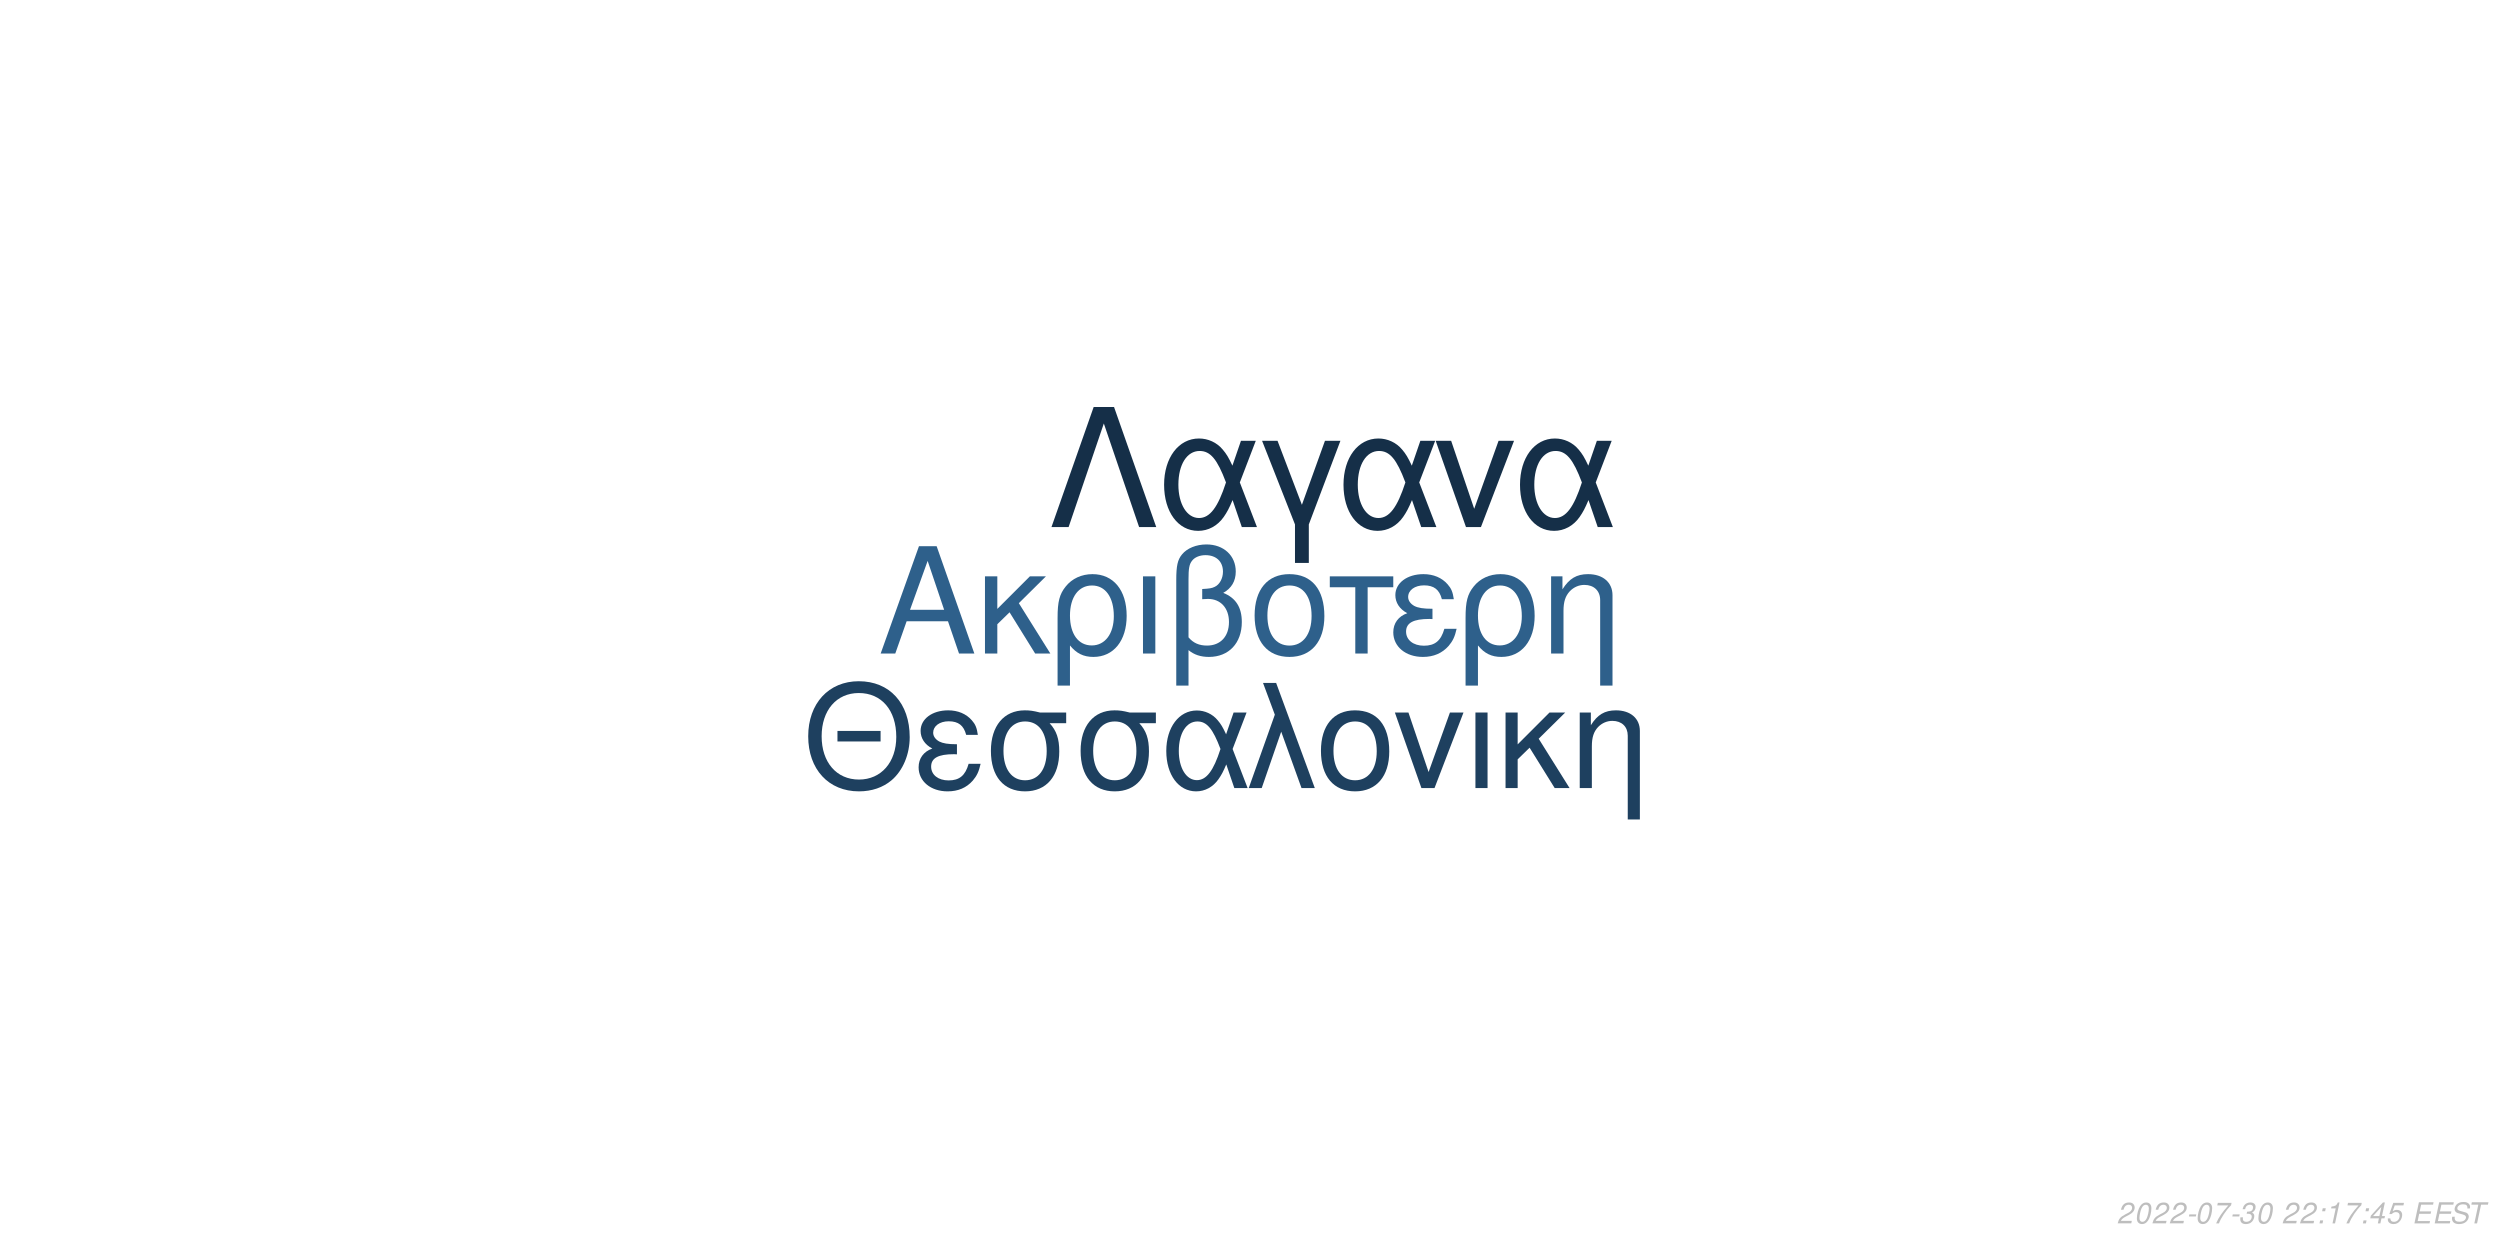
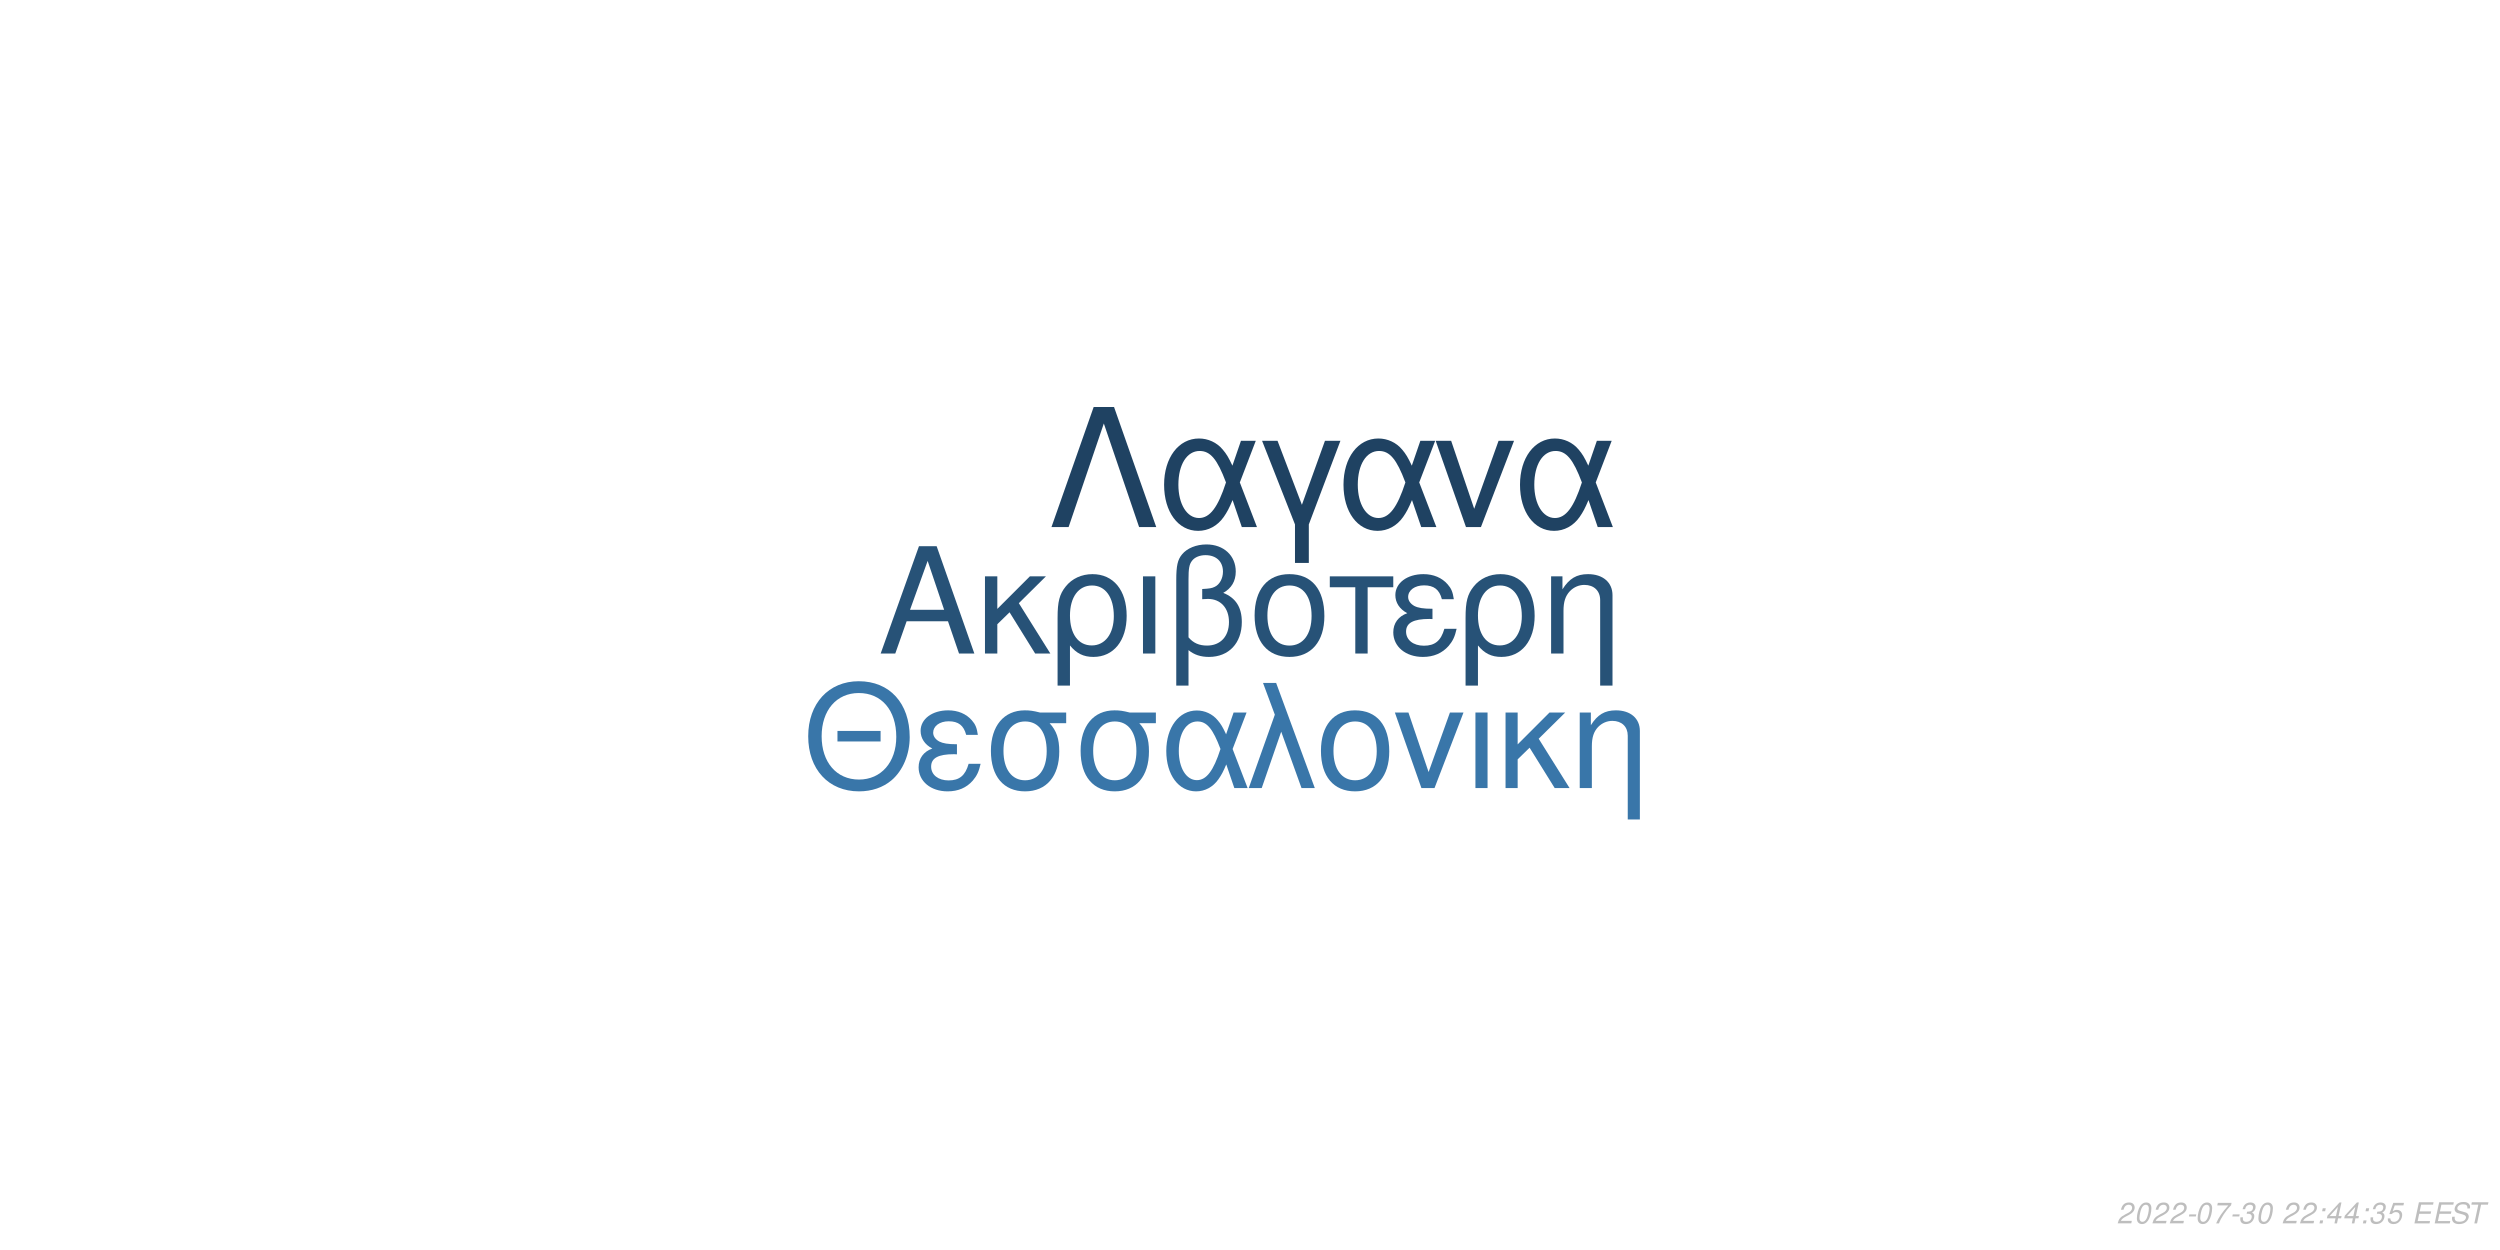
<svg xmlns="http://www.w3.org/2000/svg" xmlns:xlink="http://www.w3.org/1999/xlink" width="864pt" height="432pt" viewBox="0 0 864 432" version="1.1">
  <defs>
    <g>
      <symbol overflow="visible" id="glyph0-0">
        <path style="stroke:none;" d="" />
      </symbol>
      <symbol overflow="visible" id="glyph0-1">
        <path style="stroke:none;" d="M 24.125 -11.141 L 27.938 0 L 33.234 0 L 20.203 -37.094 L 14.094 -37.094 L 0.859 0 L 5.906 0 L 9.828 -11.141 Z M 22.797 -15.109 L 11 -15.109 L 17.094 -32.016 Z M 22.797 -15.109 " />
      </symbol>
      <symbol overflow="visible" id="glyph0-2">
        <path style="stroke:none;" d="M 7.172 -15.422 L 7.172 -26.672 L 2.906 -26.672 L 2.906 0 L 7.172 0 L 7.172 -10.125 L 11.406 -14.25 L 20.25 0 L 25.5 0 L 14.609 -17.406 L 23.969 -26.672 L 18.422 -26.672 Z M 7.172 -15.422 " />
      </symbol>
      <symbol overflow="visible" id="glyph0-3">
        <path style="stroke:none;" d="M 3 11.094 L 7.281 11.094 L 7.281 -2.797 C 9.516 -0.047 11.953 1.172 15.375 1.172 C 22.344 1.172 26.875 -4.422 26.875 -13.031 C 26.875 -21.891 22.297 -27.438 15.062 -27.438 C 11.297 -27.438 7.984 -25.906 5.797 -23.156 C 3.672 -20.516 3 -17.969 3 -12.359 Z M 14.906 -23.516 C 19.547 -23.516 22.438 -19.438 22.438 -12.922 C 22.438 -6.812 19.391 -2.797 14.812 -2.797 C 10.172 -2.797 7.281 -6.766 7.281 -13.125 C 7.281 -19.484 10.234 -23.516 14.906 -23.516 Z M 14.906 -23.516 " />
      </symbol>
      <symbol overflow="visible" id="glyph0-4">
        <path style="stroke:none;" d="M 3.516 0 L 7.781 0 L 7.781 -26.672 L 3.516 -26.672 Z M 3.516 0 " />
      </symbol>
      <symbol overflow="visible" id="glyph0-5">
        <path style="stroke:none;" d="M 4.016 11.094 L 8.25 11.094 L 8.25 -1.172 C 10.172 0.406 12.422 1.172 15.312 1.172 C 22.188 1.172 26.672 -3.609 26.672 -10.891 C 26.672 -15.984 24.578 -19.234 20.25 -20.969 C 23.109 -22.547 24.578 -25.031 24.578 -28.344 C 24.578 -33.844 20.406 -37.703 14.453 -37.703 C 10.938 -37.703 7.734 -36.391 6 -34.25 C 4.484 -32.422 4.016 -30.328 4.016 -25.391 Z M 8.25 -25.656 C 8.25 -29.359 8.5 -30.844 9.469 -32.062 C 10.375 -33.281 12.156 -34 14.094 -34 C 17.812 -34 20.156 -31.812 20.156 -28.297 C 20.156 -25.953 18.984 -23.812 17.297 -23.047 C 16.281 -22.547 15.469 -22.438 12.984 -22.297 L 12.984 -18.781 C 13.734 -18.828 14.344 -18.875 14.969 -18.875 C 19.344 -18.875 22.234 -15.719 22.234 -10.891 C 22.234 -5.906 19.281 -2.75 14.656 -2.75 C 11.953 -2.75 9.922 -3.609 8.25 -5.594 Z M 8.25 -25.656 " />
      </symbol>
      <symbol overflow="visible" id="glyph0-6">
        <path style="stroke:none;" d="M 14.094 -27.438 C 6.562 -27.438 2.094 -22.094 2.094 -13.125 C 2.094 -4.125 6.562 1.172 14.141 1.172 C 21.672 1.172 26.203 -4.172 26.203 -12.922 C 26.203 -22.188 21.828 -27.438 14.094 -27.438 Z M 14.141 -23.516 C 18.938 -23.516 21.781 -19.594 21.781 -12.984 C 21.781 -6.672 18.828 -2.75 14.141 -2.75 C 9.422 -2.75 6.516 -6.672 6.516 -13.125 C 6.516 -19.594 9.422 -23.516 14.141 -23.516 Z M 14.141 -23.516 " />
      </symbol>
      <symbol overflow="visible" id="glyph0-7">
        <path style="stroke:none;" d="M 7.891 0 L 12.156 0 L 12.156 -22.906 L 21.016 -22.906 L 21.016 -26.672 L -0.922 -26.672 L -0.922 -22.906 L 7.891 -22.906 Z M 7.891 0 " />
      </symbol>
      <symbol overflow="visible" id="glyph0-8">
        <path style="stroke:none;" d="M 14.562 -15.469 C 11.344 -15.469 9.562 -15.781 8.297 -16.438 C 6.922 -17.203 6.156 -18.328 6.156 -19.547 C 6.156 -21.891 8.453 -23.562 11.656 -23.562 C 15.062 -23.562 16.953 -22.094 17.812 -18.781 L 21.938 -18.781 C 21.578 -21.266 21.062 -22.5 19.797 -23.922 C 17.812 -26.203 14.906 -27.438 11.453 -27.438 C 5.797 -27.438 1.734 -24.375 1.734 -20.203 C 1.734 -17.609 3.156 -15.375 5.859 -13.938 C 2.797 -12.875 1.016 -10.484 1.016 -7.328 C 1.016 -2.391 5.297 1.172 11.25 1.172 C 14.969 1.172 17.906 -0.109 20.156 -2.641 C 21.578 -4.328 22.297 -5.797 22.906 -8.547 L 18.672 -8.547 C 17.5 -4.422 15.422 -2.703 11.609 -2.703 C 7.938 -2.703 5.438 -4.688 5.438 -7.578 C 5.438 -10.578 7.938 -11.953 13.484 -11.953 C 13.641 -11.953 14.094 -11.953 14.562 -11.906 Z M 14.562 -15.469 " />
      </symbol>
      <symbol overflow="visible" id="glyph0-9">
        <path style="stroke:none;" d="M 3.562 -26.672 L 3.562 0 L 7.844 0 L 7.844 -14.703 C 7.844 -17.906 8.5 -19.891 10.031 -21.531 C 11.406 -22.953 13.188 -23.719 15.062 -23.719 C 18.375 -23.719 20.516 -21.672 20.516 -18.469 L 20.516 11.094 L 24.781 11.094 L 24.781 -20.156 C 24.781 -24.578 21.469 -27.438 16.328 -27.438 C 12.359 -27.438 9.828 -25.906 7.484 -22.188 L 7.484 -26.672 Z M 3.562 -26.672 " />
      </symbol>
      <symbol overflow="visible" id="glyph1-0">
        <path style="stroke:none;" d="" />
      </symbol>
      <symbol overflow="visible" id="glyph1-1">
        <path style="stroke:none;" d="M 26.859 -19.734 L 11.953 -19.734 L 11.953 -16.094 L 26.859 -16.094 Z M 19.328 -36.922 C 8.922 -36.922 1.844 -29.25 1.844 -17.891 C 1.844 -6.484 8.875 1.141 19.391 1.141 C 23.812 1.141 27.703 -0.203 30.641 -2.688 C 34.578 -6.031 36.922 -11.656 36.922 -17.594 C 36.922 -29.297 30 -36.922 19.328 -36.922 Z M 19.328 -32.844 C 27.203 -32.844 32.281 -26.906 32.281 -17.688 C 32.281 -8.922 27.062 -2.938 19.391 -2.938 C 11.609 -2.938 6.484 -8.922 6.484 -17.891 C 6.484 -26.859 11.609 -32.844 19.328 -32.844 Z M 19.328 -32.844 " />
      </symbol>
      <symbol overflow="visible" id="glyph1-2">
        <path style="stroke:none;" d="M 14.25 -15.141 C 11.109 -15.141 9.375 -15.453 8.125 -16.094 C 6.781 -16.844 6.031 -17.938 6.031 -19.141 C 6.031 -21.422 8.266 -23.078 11.406 -23.078 C 14.75 -23.078 16.594 -21.625 17.438 -18.391 L 21.469 -18.391 C 21.125 -20.828 20.625 -22.031 19.391 -23.422 C 17.438 -25.656 14.594 -26.859 11.219 -26.859 C 5.688 -26.859 1.688 -23.875 1.688 -19.781 C 1.688 -17.234 3.094 -15.047 5.734 -13.656 C 2.734 -12.609 1 -10.266 1 -7.172 C 1 -2.344 5.188 1.141 11.016 1.141 C 14.656 1.141 17.547 -0.094 19.734 -2.594 C 21.125 -4.234 21.828 -5.688 22.422 -8.375 L 18.281 -8.375 C 17.141 -4.328 15.094 -2.641 11.359 -2.641 C 7.766 -2.641 5.328 -4.578 5.328 -7.422 C 5.328 -10.359 7.766 -11.703 13.203 -11.703 C 13.359 -11.703 13.797 -11.703 14.25 -11.656 Z M 14.25 -15.141 " />
      </symbol>
      <symbol overflow="visible" id="glyph1-3">
        <path style="stroke:none;" d="M 29 -26.109 L 19.938 -26.109 C 17.594 -26.703 16.438 -26.859 14.703 -26.859 C 7.469 -26.859 2.984 -21.469 2.984 -12.859 C 2.984 -4.031 7.375 1.141 14.797 1.141 C 22.172 1.141 26.609 -4.078 26.609 -12.656 C 26.609 -17.047 25.656 -19.828 23.266 -22.422 L 29 -22.422 Z M 14.797 -23.016 C 19.531 -23.016 22.266 -19.234 22.266 -12.75 C 22.266 -6.531 19.438 -2.688 14.797 -2.688 C 10.172 -2.688 7.328 -6.531 7.328 -12.859 C 7.328 -19.188 10.172 -23.016 14.797 -23.016 Z M 14.797 -23.016 " />
      </symbol>
      <symbol overflow="visible" id="glyph1-4">
        <path style="stroke:none;" d="M 29.344 -26.109 L 24.859 -26.109 L 22.266 -18.578 C 21.125 -21.031 20.484 -22.125 19.328 -23.469 C 17.547 -25.609 14.906 -26.812 12.156 -26.812 C 5.984 -26.812 1.594 -20.984 1.594 -12.812 C 1.594 -4.578 5.828 1.141 11.906 1.141 C 14.953 1.141 17.734 -0.344 19.625 -3.047 C 20.672 -4.531 21.281 -5.688 22.328 -8.172 L 25.109 0 L 29.703 0 L 24.516 -13.5 Z M 20.328 -13.5 C 17.891 -5.922 15.453 -2.734 12.156 -2.734 C 8.516 -2.734 5.922 -6.922 5.922 -12.812 C 5.922 -18.938 8.516 -23.016 12.359 -23.016 C 15.594 -23.016 17.688 -20.531 20.328 -13.5 Z M 20.328 -13.5 " />
      </symbol>
      <symbol overflow="visible" id="glyph1-5">
        <path style="stroke:none;" d="M 1.094 0 L 5.578 0 L 12.312 -19.484 L 19.328 0 L 23.922 0 L 10.562 -36.328 L 6.031 -36.328 L 10.109 -25.359 Z M 1.094 0 " />
      </symbol>
      <symbol overflow="visible" id="glyph1-6">
        <path style="stroke:none;" d="M 13.797 -26.859 C 6.422 -26.859 2.047 -21.625 2.047 -12.859 C 2.047 -4.031 6.422 1.141 13.859 1.141 C 21.234 1.141 25.656 -4.078 25.656 -12.656 C 25.656 -21.719 21.375 -26.859 13.797 -26.859 Z M 13.859 -23.016 C 18.531 -23.016 21.328 -19.188 21.328 -12.703 C 21.328 -6.531 18.438 -2.688 13.859 -2.688 C 9.219 -2.688 6.375 -6.531 6.375 -12.859 C 6.375 -19.188 9.219 -23.016 13.859 -23.016 Z M 13.859 -23.016 " />
      </symbol>
      <symbol overflow="visible" id="glyph1-7">
        <path style="stroke:none;" d="M 14.297 0 L 24.312 -26.109 L 19.625 -26.109 L 12.25 -5.531 L 5.281 -26.109 L 0.594 -26.109 L 9.766 0 Z M 14.297 0 " />
      </symbol>
      <symbol overflow="visible" id="glyph1-8">
        <path style="stroke:none;" d="M 3.438 0 L 7.625 0 L 7.625 -26.109 L 3.438 -26.109 Z M 3.438 0 " />
      </symbol>
      <symbol overflow="visible" id="glyph1-9">
        <path style="stroke:none;" d="M 7.031 -15.094 L 7.031 -26.109 L 2.844 -26.109 L 2.844 0 L 7.031 0 L 7.031 -9.922 L 11.156 -13.953 L 19.828 0 L 24.969 0 L 14.297 -17.047 L 23.469 -26.109 L 18.031 -26.109 Z M 7.031 -15.094 " />
      </symbol>
      <symbol overflow="visible" id="glyph1-10">
        <path style="stroke:none;" d="M 3.484 -26.109 L 3.484 0 L 7.672 0 L 7.672 -14.406 C 7.672 -17.547 8.328 -19.484 9.812 -21.078 C 11.156 -22.469 12.906 -23.219 14.75 -23.219 C 17.984 -23.219 20.078 -21.234 20.078 -18.094 L 20.078 10.859 L 24.266 10.859 L 24.266 -19.734 C 24.266 -24.062 21.031 -26.859 16 -26.859 C 12.109 -26.859 9.609 -25.359 7.328 -21.719 L 7.328 -26.109 Z M 3.484 -26.109 " />
      </symbol>
      <symbol overflow="visible" id="glyph2-0">
        <path style="stroke:none;" d="" />
      </symbol>
      <symbol overflow="visible" id="glyph2-1">
        <path style="stroke:none;" d="M 22.531 -41.484 L 15.484 -41.484 L 0.906 0 L 6.828 0 L 19 -35.797 L 31.188 0 L 37.109 0 Z M 22.531 -41.484 " />
      </symbol>
      <symbol overflow="visible" id="glyph2-2">
        <path style="stroke:none;" d="M 33.516 -29.812 L 28.391 -29.812 L 25.438 -21.219 C 24.125 -24.016 23.391 -25.266 22.078 -26.797 C 20.031 -29.25 17.016 -30.609 13.891 -30.609 C 6.828 -30.609 1.828 -23.953 1.828 -14.625 C 1.828 -5.234 6.656 1.312 13.594 1.312 C 17.078 1.312 20.266 -0.391 22.422 -3.469 C 23.609 -5.172 24.297 -6.484 25.5 -9.328 L 28.688 0 L 33.922 0 L 28 -15.422 Z M 23.219 -15.422 C 20.422 -6.766 17.641 -3.125 13.891 -3.125 C 9.734 -3.125 6.766 -7.906 6.766 -14.625 C 6.766 -21.625 9.734 -26.297 14.109 -26.297 C 17.812 -26.297 20.203 -23.453 23.219 -15.422 Z M 23.219 -15.422 " />
      </symbol>
      <symbol overflow="visible" id="glyph2-3">
        <path style="stroke:none;" d="M 12.062 12.406 L 16.844 12.406 L 16.844 -0.906 L 27.766 -29.812 L 22.422 -29.812 L 14.453 -7.688 L 6.031 -29.812 L 0.688 -29.812 L 12.062 -0.906 Z M 12.062 12.406 " />
      </symbol>
      <symbol overflow="visible" id="glyph2-4">
        <path style="stroke:none;" d="M 16.328 0 L 27.766 -29.812 L 22.422 -29.812 L 14 -6.312 L 6.031 -29.812 L 0.688 -29.812 L 11.156 0 Z M 16.328 0 " />
      </symbol>
      <symbol overflow="visible" id="glyph3-0">
        <path style="stroke:none;" d="" />
      </symbol>
      <symbol overflow="visible" id="glyph3-1">
        <path style="stroke:none;" d="M 5.234 -0.875 L 1.469 -0.875 C 1.641 -1.375 2.203 -1.891 3.109 -2.344 L 4.234 -2.938 C 5.562 -3.625 6.219 -4.469 6.219 -5.484 C 6.219 -5.938 6.062 -6.359 5.797 -6.656 C 5.469 -7.047 4.984 -7.234 4.312 -7.234 C 2.766 -7.234 1.891 -6.453 1.484 -4.734 L 2.375 -4.734 C 2.484 -5.188 2.609 -5.484 2.797 -5.75 C 3.094 -6.203 3.609 -6.453 4.188 -6.453 C 4.891 -6.453 5.344 -6.031 5.344 -5.375 C 5.344 -4.703 4.859 -4.094 4.016 -3.656 L 2.984 -3.125 C 1.234 -2.188 0.797 -1.656 0.344 -0.016 L 5.047 -0.016 Z M 5.234 -0.875 " />
      </symbol>
      <symbol overflow="visible" id="glyph3-2">
        <path style="stroke:none;" d="M 4.203 -7.234 C 3.375 -7.234 2.688 -6.812 2.125 -5.984 C 1.484 -5.047 0.984 -3.188 0.984 -1.734 C 0.984 -1.109 1.172 -0.562 1.484 -0.266 C 1.797 0.047 2.281 0.234 2.766 0.234 C 3.625 0.234 4.281 -0.156 4.859 -1.016 C 5.516 -1.953 6 -3.797 6 -5.266 C 6 -6.5 5.328 -7.234 4.203 -7.234 Z M 4.094 -6.453 C 4.734 -6.453 5.125 -5.984 5.125 -5.156 C 5.125 -4.203 4.781 -2.625 4.406 -1.812 C 3.984 -0.938 3.516 -0.547 2.875 -0.547 C 2.25 -0.547 1.875 -1.031 1.875 -1.828 C 1.875 -2.797 2.203 -4.344 2.594 -5.203 C 2.984 -6.047 3.453 -6.453 4.094 -6.453 Z M 4.094 -6.453 " />
      </symbol>
      <symbol overflow="visible" id="glyph3-3">
        <path style="stroke:none;" d="M 3.516 -3.125 L 1.125 -3.125 L 0.969 -2.406 L 3.359 -2.406 Z M 3.516 -3.125 " />
      </symbol>
      <symbol overflow="visible" id="glyph3-4">
        <path style="stroke:none;" d="M 6.703 -7.094 L 1.953 -7.094 L 1.766 -6.219 L 5.594 -6.219 C 3.344 -3.688 2.266 -2.109 1.375 0 L 2.344 0 C 3.031 -1.906 4.828 -4.594 6.547 -6.281 Z M 6.703 -7.094 " />
      </symbol>
      <symbol overflow="visible" id="glyph3-5">
        <path style="stroke:none;" d="M 2.922 -3.312 C 3.125 -3.344 3.234 -3.344 3.375 -3.344 C 4.203 -3.344 4.688 -3 4.688 -2.406 C 4.688 -1.312 3.906 -0.547 2.781 -0.547 C 2.047 -0.547 1.594 -0.938 1.594 -1.562 C 1.594 -1.719 1.609 -1.844 1.656 -2.094 L 0.766 -2.094 C 0.734 -1.797 0.719 -1.641 0.719 -1.469 C 0.719 -0.375 1.406 0.234 2.641 0.234 C 3.547 0.234 4.297 -0.078 4.812 -0.656 C 5.266 -1.156 5.562 -1.875 5.562 -2.547 C 5.562 -3.125 5.344 -3.453 4.797 -3.734 C 5.641 -4.234 6.016 -4.844 6.016 -5.734 C 6.016 -6.656 5.312 -7.234 4.203 -7.234 C 3.375 -7.234 2.672 -6.938 2.188 -6.375 C 1.891 -6.031 1.703 -5.641 1.516 -4.906 L 2.391 -4.906 C 2.5 -5.359 2.594 -5.594 2.734 -5.812 C 3.047 -6.234 3.516 -6.453 4.078 -6.453 C 4.734 -6.453 5.141 -6.125 5.141 -5.578 C 5.141 -5.188 5.016 -4.797 4.797 -4.547 C 4.516 -4.234 4 -4.062 3.266 -4.062 L 3.078 -4.062 Z M 2.922 -3.312 " />
      </symbol>
      <symbol overflow="visible" id="glyph3-6">
        <path style="stroke:none;" d="" />
      </symbol>
      <symbol overflow="visible" id="glyph3-7">
        <path style="stroke:none;" d="M 2.359 -1.031 L 1.312 -1.031 L 1.094 0 L 2.141 0 Z M 3.266 -5.234 L 2.219 -5.234 L 2 -4.203 L 3.047 -4.203 Z M 3.266 -5.234 " />
      </symbol>
      <symbol overflow="visible" id="glyph3-8">
-         <path style="stroke:none;" d="M 3.703 -5.188 L 2.594 0 L 3.469 0 L 5.016 -7.234 L 4.438 -7.234 C 3.906 -6.156 3.688 -6.016 2.234 -5.812 L 2.109 -5.188 Z M 3.703 -5.188 " />
+         <path style="stroke:none;" d="M 3.625 -1.75 L 3.266 0 L 4.141 0 L 4.516 -1.75 L 5.562 -1.75 L 5.734 -2.531 L 4.688 -2.531 L 5.688 -7.234 L 5.016 -7.234 L 0.844 -2.672 L 0.641 -1.75 Z M 3.797 -2.531 L 1.594 -2.531 L 4.469 -5.703 Z M 3.797 -2.531 " />
      </symbol>
      <symbol overflow="visible" id="glyph3-9">
-         <path style="stroke:none;" d="M 3.625 -1.75 L 3.266 0 L 4.141 0 L 4.516 -1.75 L 5.562 -1.75 L 5.734 -2.531 L 4.688 -2.531 L 5.688 -7.234 L 5.016 -7.234 L 0.844 -2.672 L 0.641 -1.75 Z M 3.797 -2.531 L 1.594 -2.531 L 4.469 -5.703 Z M 3.797 -2.531 " />
+         <path style="stroke:none;" d="M 6.297 -7.094 L 2.594 -7.094 L 1.234 -3.234 L 2.047 -3.234 C 2.656 -3.766 2.938 -3.906 3.531 -3.906 C 4.328 -3.906 4.797 -3.453 4.797 -2.688 C 4.797 -1.438 3.969 -0.547 2.828 -0.547 C 2.031 -0.547 1.609 -0.938 1.578 -1.734 L 0.703 -1.734 L 0.703 -1.516 C 0.703 -0.938 0.844 -0.547 1.188 -0.266 C 1.562 0.062 2.078 0.234 2.703 0.234 C 3.656 0.234 4.391 -0.156 4.984 -0.922 C 5.422 -1.5 5.672 -2.234 5.672 -2.953 C 5.672 -4 4.938 -4.672 3.812 -4.672 C 3.328 -4.672 2.906 -4.547 2.406 -4.234 L 3.109 -6.219 L 6.109 -6.219 Z M 6.297 -7.094 " />
      </symbol>
      <symbol overflow="visible" id="glyph3-10">
-         <path style="stroke:none;" d="M 6.297 -7.094 L 2.594 -7.094 L 1.234 -3.234 L 2.047 -3.234 C 2.656 -3.766 2.938 -3.906 3.531 -3.906 C 4.328 -3.906 4.797 -3.453 4.797 -2.688 C 4.797 -1.438 3.969 -0.547 2.828 -0.547 C 2.031 -0.547 1.609 -0.938 1.578 -1.734 L 0.703 -1.734 L 0.703 -1.516 C 0.703 -0.938 0.844 -0.547 1.188 -0.266 C 1.562 0.062 2.078 0.234 2.703 0.234 C 3.656 0.234 4.391 -0.156 4.984 -0.922 C 5.422 -1.5 5.672 -2.234 5.672 -2.953 C 5.672 -4 4.938 -4.672 3.812 -4.672 C 3.328 -4.672 2.906 -4.547 2.406 -4.234 L 3.109 -6.219 L 6.109 -6.219 Z M 6.297 -7.094 " />
+         <path style="stroke:none;" d="M 2.547 -3.312 L 6.5 -3.312 L 6.688 -4.141 L 2.719 -4.141 L 3.219 -6.469 L 7.344 -6.469 L 7.516 -7.297 L 2.453 -7.297 L 0.906 0 L 6.125 0 L 6.297 -0.812 L 2.016 -0.812 Z M 2.547 -3.312 " />
      </symbol>
      <symbol overflow="visible" id="glyph3-11">
-         <path style="stroke:none;" d="M 2.547 -3.312 L 6.5 -3.312 L 6.688 -4.141 L 2.719 -4.141 L 3.219 -6.469 L 7.344 -6.469 L 7.516 -7.297 L 2.453 -7.297 L 0.906 0 L 6.125 0 L 6.297 -0.812 L 2.016 -0.812 Z M 2.547 -3.312 " />
+         <path style="stroke:none;" d="M 7.062 -5.156 C 7.125 -5.438 7.141 -5.562 7.141 -5.703 C 7.141 -6.156 6.938 -6.594 6.594 -6.891 C 6.188 -7.25 5.656 -7.406 4.875 -7.406 C 3.844 -7.406 3.047 -7.125 2.5 -6.562 C 2.094 -6.141 1.781 -5.438 1.781 -4.922 C 1.781 -4.297 2.219 -3.766 2.891 -3.562 L 4.594 -3.094 C 5.406 -2.859 5.734 -2.578 5.734 -2.094 C 5.734 -1.781 5.547 -1.406 5.266 -1.141 C 4.844 -0.766 4.266 -0.578 3.453 -0.578 C 2.328 -0.578 1.812 -0.984 1.812 -1.906 C 1.812 -2.047 1.812 -2.125 1.844 -2.312 L 0.984 -2.312 C 0.906 -2.062 0.891 -1.906 0.891 -1.688 C 0.891 -0.484 1.797 0.234 3.297 0.234 C 4.359 0.234 5.234 -0.062 5.812 -0.609 C 6.344 -1.078 6.688 -1.797 6.688 -2.375 C 6.688 -2.641 6.609 -2.906 6.453 -3.156 C 6.234 -3.5 5.938 -3.703 5.469 -3.828 L 3.75 -4.312 C 2.984 -4.547 2.734 -4.734 2.734 -5.188 C 2.734 -5.547 2.875 -5.844 3.188 -6.109 C 3.547 -6.438 4.031 -6.594 4.703 -6.594 C 5.266 -6.594 5.688 -6.484 5.906 -6.297 C 6.094 -6.125 6.219 -5.797 6.219 -5.516 C 6.219 -5.422 6.203 -5.344 6.188 -5.156 Z M 7.062 -5.156 " />
      </symbol>
      <symbol overflow="visible" id="glyph3-12">
-         <path style="stroke:none;" d="M 7.062 -5.156 C 7.125 -5.438 7.141 -5.562 7.141 -5.703 C 7.141 -6.156 6.938 -6.594 6.594 -6.891 C 6.188 -7.25 5.656 -7.406 4.875 -7.406 C 3.844 -7.406 3.047 -7.125 2.5 -6.562 C 2.094 -6.141 1.781 -5.438 1.781 -4.922 C 1.781 -4.297 2.219 -3.766 2.891 -3.562 L 4.594 -3.094 C 5.406 -2.859 5.734 -2.578 5.734 -2.094 C 5.734 -1.781 5.547 -1.406 5.266 -1.141 C 4.844 -0.766 4.266 -0.578 3.453 -0.578 C 2.328 -0.578 1.812 -0.984 1.812 -1.906 C 1.812 -2.047 1.812 -2.125 1.844 -2.312 L 0.984 -2.312 C 0.906 -2.062 0.891 -1.906 0.891 -1.688 C 0.891 -0.484 1.797 0.234 3.297 0.234 C 4.359 0.234 5.234 -0.062 5.812 -0.609 C 6.344 -1.078 6.688 -1.797 6.688 -2.375 C 6.688 -2.641 6.609 -2.906 6.453 -3.156 C 6.234 -3.5 5.938 -3.703 5.469 -3.828 L 3.75 -4.312 C 2.984 -4.547 2.734 -4.734 2.734 -5.188 C 2.734 -5.547 2.875 -5.844 3.188 -6.109 C 3.547 -6.438 4.031 -6.594 4.703 -6.594 C 5.266 -6.594 5.688 -6.484 5.906 -6.297 C 6.094 -6.125 6.219 -5.797 6.219 -5.516 C 6.219 -5.422 6.203 -5.344 6.188 -5.156 Z M 7.062 -5.156 " />
-       </symbol>
-       <symbol overflow="visible" id="glyph3-13">
        <path style="stroke:none;" d="M 4.938 -6.469 L 7.312 -6.469 L 7.484 -7.297 L 1.75 -7.297 L 1.578 -6.469 L 3.984 -6.469 L 2.609 0 L 3.547 0 Z M 4.938 -6.469 " />
      </symbol>
    </g>
  </defs>
  <g id="surface1">
    <rect x="0" y="0" width="864" height="432" style="fill:rgb(100%,100%,100%);fill-opacity:1;stroke:none;" />
-     <g style="fill:rgb(18.039%,37.647%,54.51%);fill-opacity:1;">
+     <g style="fill:rgb(15.294%,32.157%,46.667%);fill-opacity:1;">
      <use xlink:href="#glyph0-1" x="303.5" y="225.861" />
      <use xlink:href="#glyph0-2" x="337.5" y="225.861" />
      <use xlink:href="#glyph0-3" x="362.5" y="225.861" />
      <use xlink:href="#glyph0-4" x="391.5" y="225.861" />
      <use xlink:href="#glyph0-5" x="402.5" y="225.861" />
      <use xlink:href="#glyph0-6" x="431.5" y="225.861" />
      <use xlink:href="#glyph0-7" x="460.5" y="225.861" />
      <use xlink:href="#glyph0-8" x="480.5" y="225.861" />
      <use xlink:href="#glyph0-3" x="503.5" y="225.861" />
      <use xlink:href="#glyph0-9" x="532.5" y="225.861" />
    </g>
-     <g style="fill:rgb(11.765%,25.098%,37.255%);fill-opacity:1;">
+     <g style="fill:rgb(22.353%,46.275%,66.275%);fill-opacity:1;">
      <use xlink:href="#glyph1-1" x="277.473" y="272.354" />
      <use xlink:href="#glyph1-2" x="316.473" y="272.354" />
      <use xlink:href="#glyph1-3" x="339.473" y="272.354" />
      <use xlink:href="#glyph1-3" x="370.473" y="272.354" />
      <use xlink:href="#glyph1-4" x="401.473" y="272.354" />
      <use xlink:href="#glyph1-5" x="430.473" y="272.354" />
      <use xlink:href="#glyph1-6" x="454.473" y="272.354" />
      <use xlink:href="#glyph1-7" x="481.473" y="272.354" />
      <use xlink:href="#glyph1-8" x="506.473" y="272.354" />
      <use xlink:href="#glyph1-9" x="517.473" y="272.354" />
      <use xlink:href="#glyph1-10" x="542.473" y="272.354" />
    </g>
-     <g style="fill:rgb(8.235%,18.431%,28.235%);fill-opacity:1;">
+     <g style="fill:rgb(12.157%,25.882%,38.431%);fill-opacity:1;">
      <use xlink:href="#glyph2-1" x="362.484" y="182.152" />
      <use xlink:href="#glyph2-2" x="400.484" y="182.152" />
      <use xlink:href="#glyph2-3" x="435.484" y="182.152" />
      <use xlink:href="#glyph2-2" x="462.484" y="182.152" />
      <use xlink:href="#glyph2-4" x="495.484" y="182.152" />
      <use xlink:href="#glyph2-2" x="523.484" y="182.152" />
    </g>
    <g style="fill:rgb(74.51%,74.51%,74.51%);fill-opacity:1;">
      <use xlink:href="#glyph3-1" x="731.52" y="422.81" />
      <use xlink:href="#glyph3-2" x="737.52" y="422.81" />
      <use xlink:href="#glyph3-1" x="743.52" y="422.81" />
      <use xlink:href="#glyph3-1" x="749.52" y="422.81" />
      <use xlink:href="#glyph3-3" x="755.52" y="422.81" />
      <use xlink:href="#glyph3-2" x="758.52" y="422.81" />
      <use xlink:href="#glyph3-4" x="764.52" y="422.81" />
      <use xlink:href="#glyph3-3" x="770.52" y="422.81" />
      <use xlink:href="#glyph3-5" x="773.52" y="422.81" />
      <use xlink:href="#glyph3-2" x="779.52" y="422.81" />
      <use xlink:href="#glyph3-6" x="785.52" y="422.81" />
      <use xlink:href="#glyph3-1" x="788.52" y="422.81" />
      <use xlink:href="#glyph3-1" x="794.52" y="422.81" />
      <use xlink:href="#glyph3-7" x="800.52" y="422.81" />
      <use xlink:href="#glyph3-8" x="803.52" y="422.81" />
-       <use xlink:href="#glyph3-4" x="809.52" y="422.81" />
+       <use xlink:href="#glyph3-8" x="809.52" y="422.81" />
      <use xlink:href="#glyph3-7" x="815.52" y="422.81" />
-       <use xlink:href="#glyph3-9" x="818.52" y="422.81" />
-       <use xlink:href="#glyph3-10" x="824.52" y="422.81" />
+       <use xlink:href="#glyph3-5" x="818.52" y="422.81" />
+       <use xlink:href="#glyph3-9" x="824.52" y="422.81" />
      <use xlink:href="#glyph3-6" x="830.52" y="422.81" />
-       <use xlink:href="#glyph3-11" x="833.52" y="422.81" />
-       <use xlink:href="#glyph3-11" x="840.52" y="422.81" />
-       <use xlink:href="#glyph3-12" x="846.52" y="422.81" />
-       <use xlink:href="#glyph3-13" x="852.52" y="422.81" />
+       <use xlink:href="#glyph3-10" x="833.52" y="422.81" />
+       <use xlink:href="#glyph3-10" x="840.52" y="422.81" />
+       <use xlink:href="#glyph3-11" x="846.52" y="422.81" />
+       <use xlink:href="#glyph3-12" x="852.52" y="422.81" />
    </g>
  </g>
</svg>
